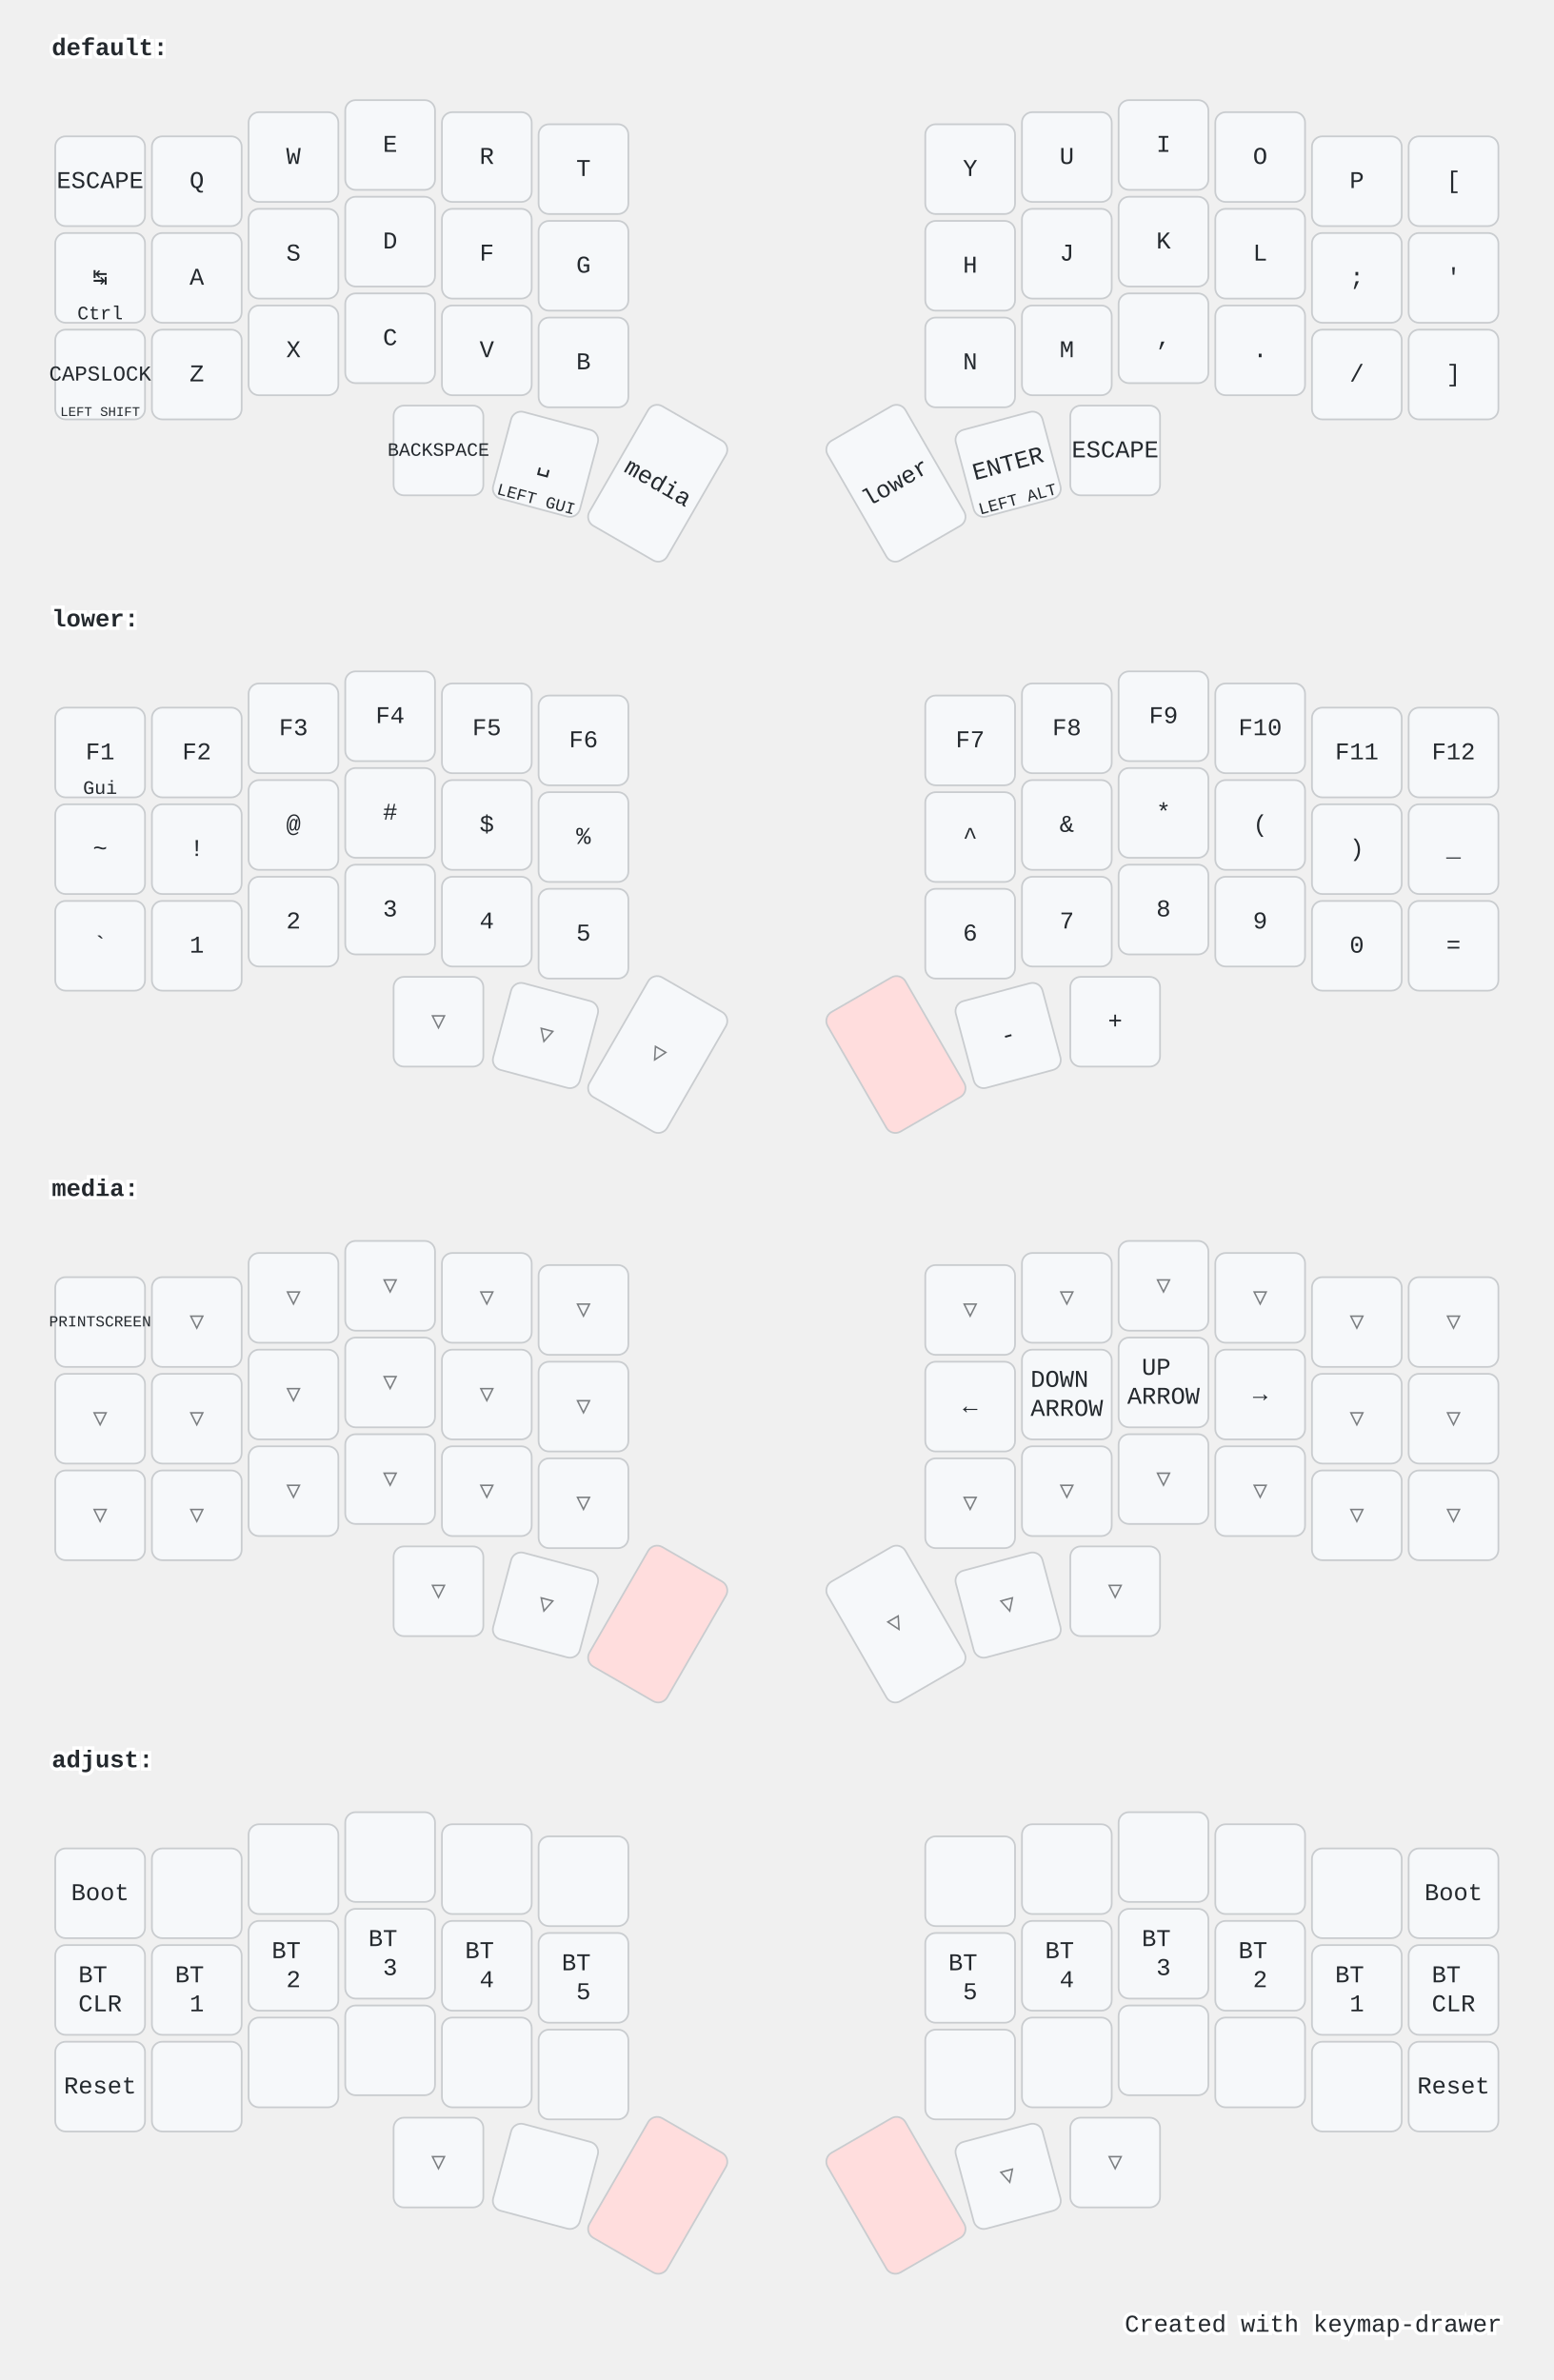
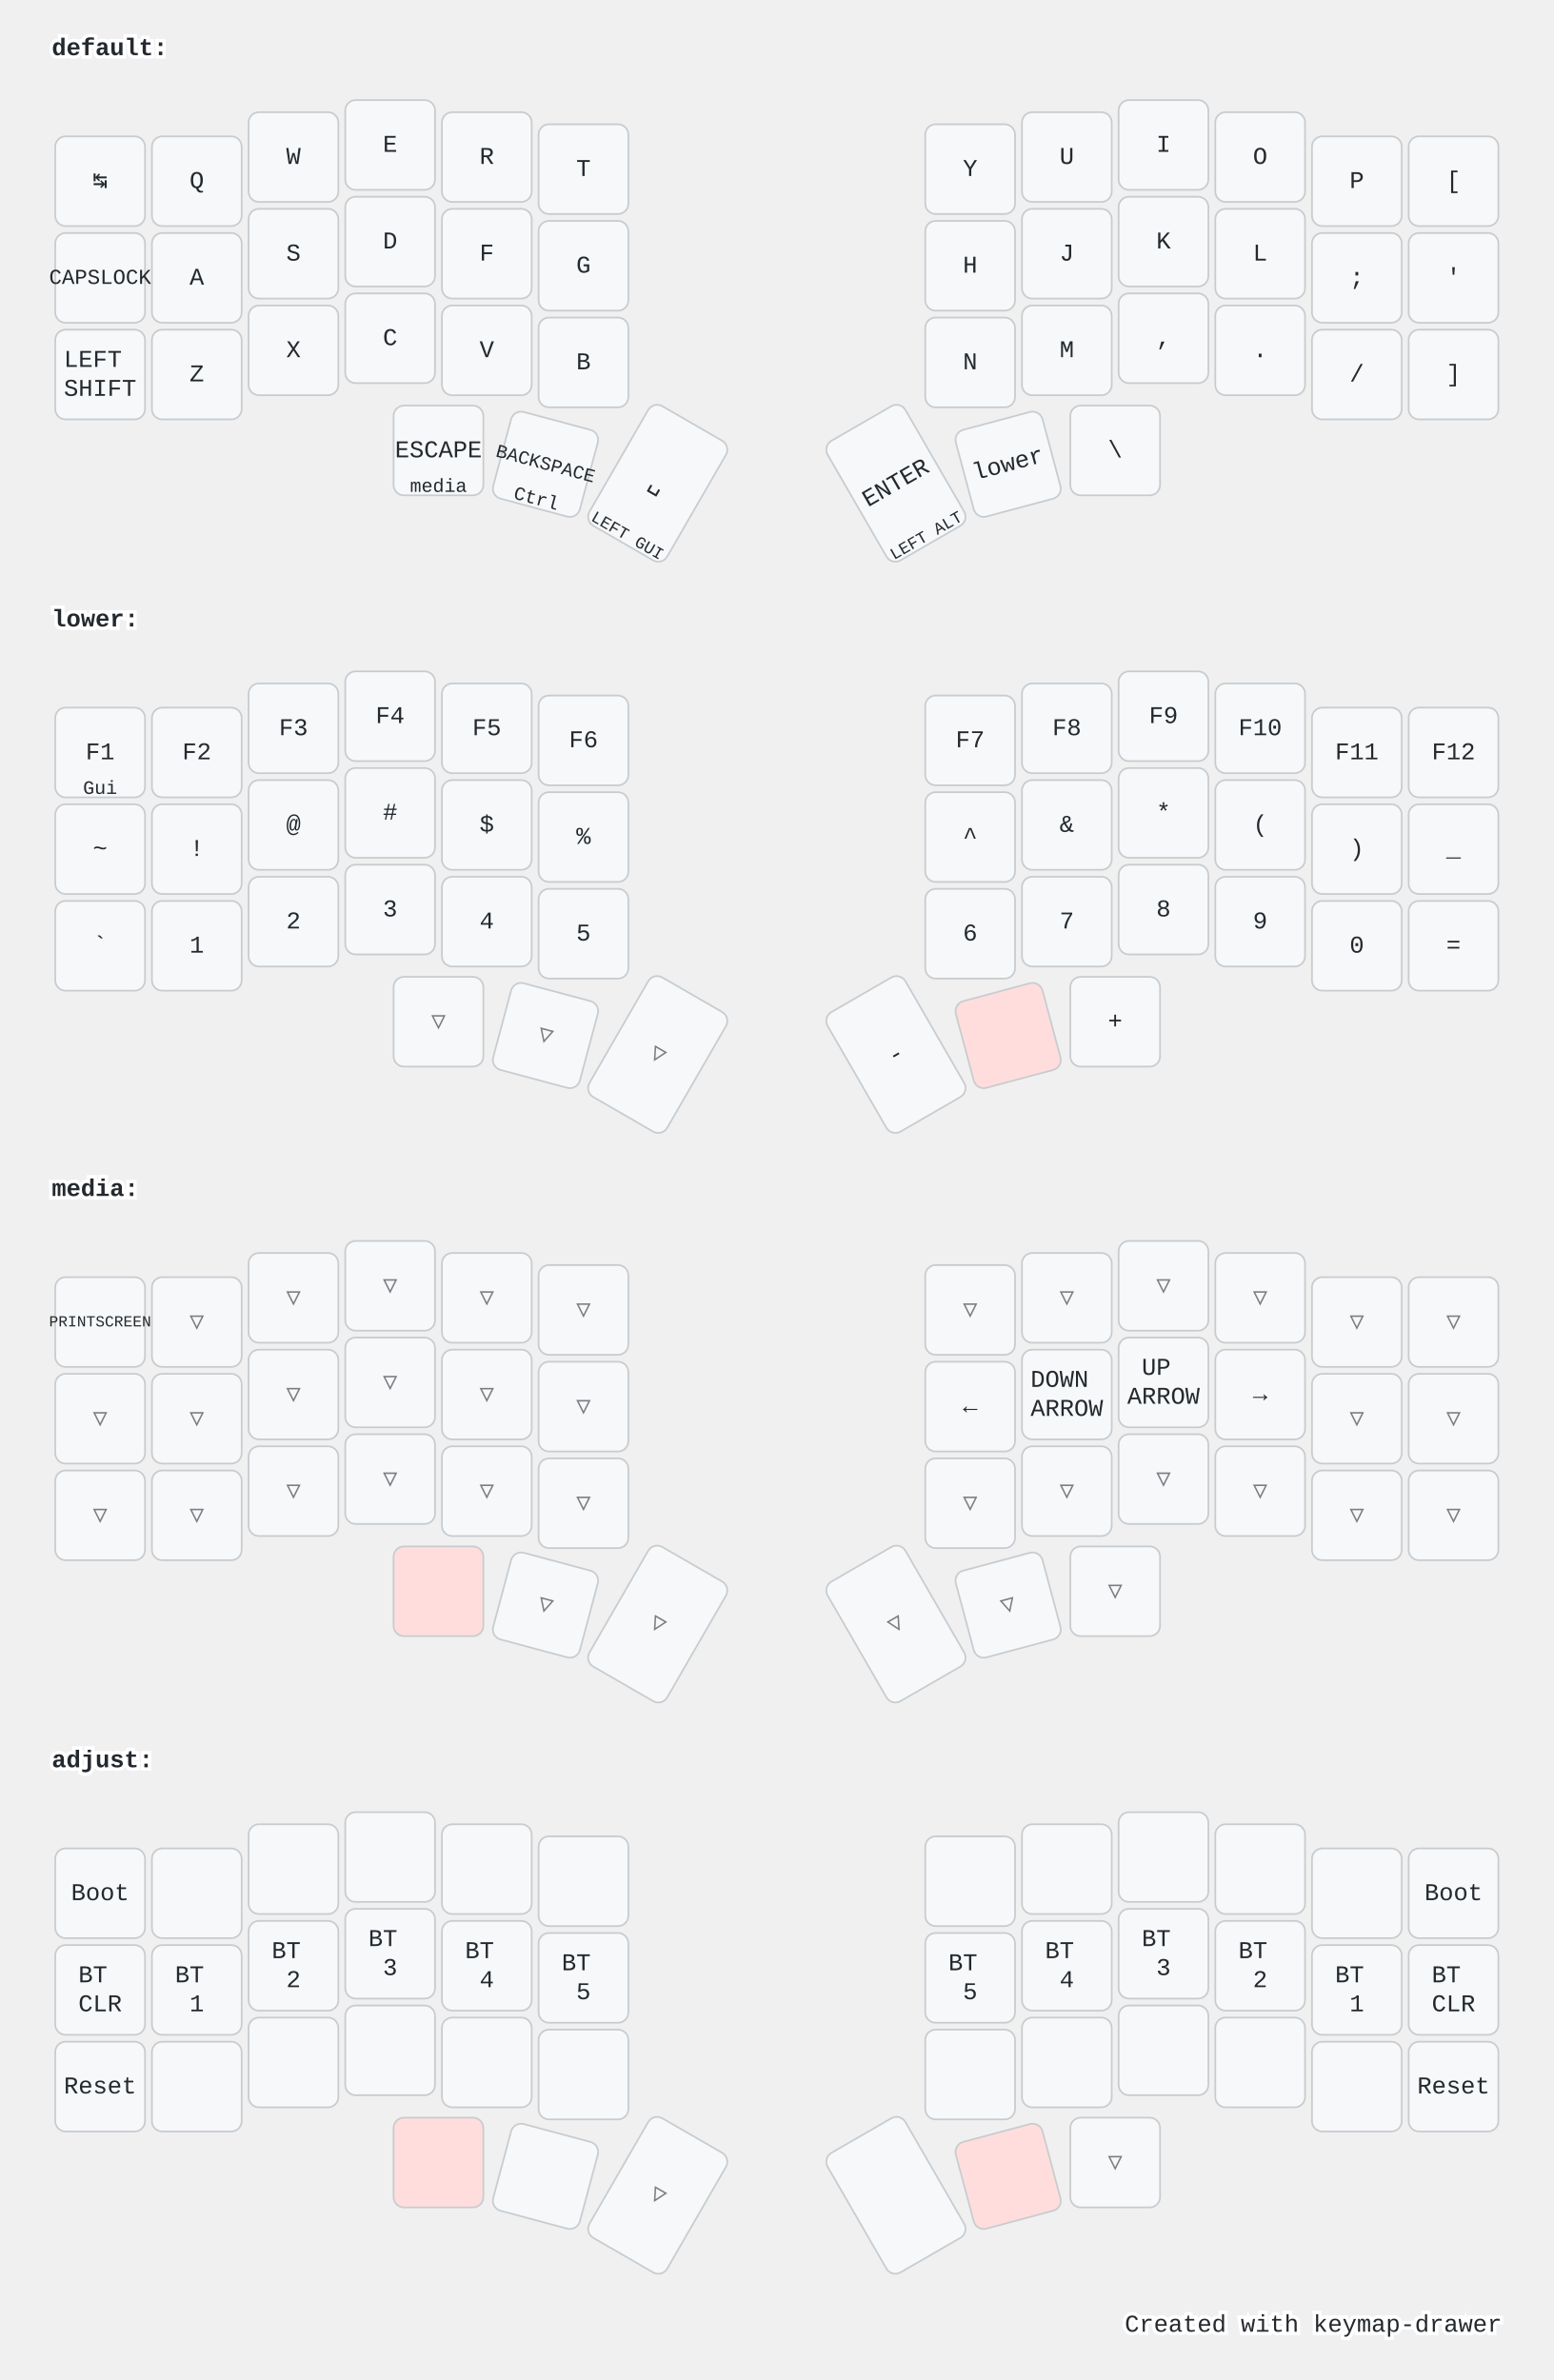
<svg xmlns="http://www.w3.org/2000/svg" width="900" height="1379" viewBox="0 0 900 1379" class="keymap">
  <style>/* inherit to force styles through use tags */
svg path {
    fill: inherit;
}

/* font and background color specifications */
svg.keymap {
    font-family: SFMono-Regular,Consolas,Liberation Mono,Menlo,monospace;
    font-size: 14px;
    font-kerning: normal;
    text-rendering: optimizeLegibility;
    fill: #24292e;
}

/* default key styling */
rect.key {
    fill: #f6f8fa;
}

rect.key, rect.combo {
    stroke: #c9cccf;
    stroke-width: 1;
}

/* default key side styling, only used is draw_key_sides is set */
rect.side {
    filter: brightness(90%);
}

/* color accent for combo boxes */
rect.combo, rect.combo-separate {
    fill: #cdf;
}

/* color accent for held keys */
rect.held, rect.combo.held {
    fill: #fdd;
}

/* color accent for ghost (optional) keys */
rect.ghost, rect.combo.ghost {
    stroke-dasharray: 4, 4;
    stroke-width: 2;
}

text {
    text-anchor: middle;
    dominant-baseline: middle;
}

/* styling for layer labels */
text.label {
    font-weight: bold;
    text-anchor: start;
    stroke: white;
    stroke-width: 4;
    paint-order: stroke;
}

/* styling for optional footer */
text.footer {
    text-anchor: end;
    dominant-baseline: auto;
    stroke: white;
    stroke-width: 4;
    paint-order: stroke;
}

/* styling for combo tap, and key hold/shifted label text */
text.combo, text.hold, text.shifted {
    font-size: 11px;
}

text.hold {
    text-anchor: middle;
    dominant-baseline: auto;
}

text.shifted {
    text-anchor: middle;
    dominant-baseline: hanging;
}

/* styling for hold/shifted label text in combo box */
text.combo.hold, text.combo.shifted {
    font-size: 8px;
}

/* lighter symbol for transparent keys */
text.trans {
    fill: #7b7e81;
}

/* styling for combo dendrons */
path.combo {
    stroke-width: 1;
    stroke: gray;
    fill: none;
}

/* Start Tabler Icons Cleanup */
/* cannot use height/width with glyphs */
.icon-tabler &gt; path {
    fill: inherit;
    stroke: inherit;
    stroke-width: 2;
}
/* hide tabler's default box */
.icon-tabler &gt; path[stroke="none"][fill="none"] {
    visibility: hidden;
}
/* End Tabler Icons Cleanup */

@media (prefers-color-scheme: dark) {
svg.keymap { fill: #d1d6db; }
rect.key { fill: #3f4750; }
rect.key, rect.combo { stroke: #60666c; }
rect.combo, rect.combo-separate { fill: #1f3d7a; }
rect.held, rect.combo.held { fill: #854747; }
text.label, text.footer { stroke: black; }
text.trans { fill: #7e8184; }
path.combo { stroke: #7f7f7f; }

}</style>
  <g transform="translate(30, 0)" class="layer-default">
    <text x="0" y="28" class="label">default:</text>
    <g transform="translate(0, 56)">
      <g transform="translate(28, 49)" class="key keypos-0">
        <rect rx="6" ry="6" x="-26" y="-26" width="52" height="52" class="key" />
+         <text x="0" y="0" class="key tap">↹</text>
+       </g>
+       <g transform="translate(84, 49)" class="key keypos-1">
+         <rect rx="6" ry="6" x="-26" y="-26" width="52" height="52" class="key" />
+         <text x="0" y="0" class="key tap">Q</text>
+       </g>
+       <g transform="translate(140, 35)" class="key keypos-2">
+         <rect rx="6" ry="6" x="-26" y="-26" width="52" height="52" class="key" />
+         <text x="0" y="0" class="key tap">W</text>
+       </g>
+       <g transform="translate(196, 28)" class="key keypos-3">
+         <rect rx="6" ry="6" x="-26" y="-26" width="52" height="52" class="key" />
+         <text x="0" y="0" class="key tap">E</text>
+       </g>
+       <g transform="translate(252, 35)" class="key keypos-4">
+         <rect rx="6" ry="6" x="-26" y="-26" width="52" height="52" class="key" />
+         <text x="0" y="0" class="key tap">R</text>
+       </g>
+       <g transform="translate(308, 42)" class="key keypos-5">
+         <rect rx="6" ry="6" x="-26" y="-26" width="52" height="52" class="key" />
+         <text x="0" y="0" class="key tap">T</text>
+       </g>
+       <g transform="translate(532, 42)" class="key keypos-6">
+         <rect rx="6" ry="6" x="-26" y="-26" width="52" height="52" class="key" />
+         <text x="0" y="0" class="key tap">Y</text>
+       </g>
+       <g transform="translate(588, 35)" class="key keypos-7">
+         <rect rx="6" ry="6" x="-26" y="-26" width="52" height="52" class="key" />
+         <text x="0" y="0" class="key tap">U</text>
+       </g>
+       <g transform="translate(644, 28)" class="key keypos-8">
+         <rect rx="6" ry="6" x="-26" y="-26" width="52" height="52" class="key" />
+         <text x="0" y="0" class="key tap">I</text>
+       </g>
+       <g transform="translate(700, 35)" class="key keypos-9">
+         <rect rx="6" ry="6" x="-26" y="-26" width="52" height="52" class="key" />
+         <text x="0" y="0" class="key tap">O</text>
+       </g>
+       <g transform="translate(756, 49)" class="key keypos-10">
+         <rect rx="6" ry="6" x="-26" y="-26" width="52" height="52" class="key" />
+         <text x="0" y="0" class="key tap">P</text>
+       </g>
+       <g transform="translate(812, 49)" class="key keypos-11">
+         <rect rx="6" ry="6" x="-26" y="-26" width="52" height="52" class="key" />
+         <text x="0" y="0" class="key tap">[</text>
+       </g>
+       <g transform="translate(28, 105)" class="key keypos-12">
+         <rect rx="6" ry="6" x="-26" y="-26" width="52" height="52" class="key" />
+         <text x="0" y="0" class="key tap">
+           <tspan style="font-size: 88%">CAPSLOCK</tspan>
+         </text>
+       </g>
+       <g transform="translate(84, 105)" class="key keypos-13">
+         <rect rx="6" ry="6" x="-26" y="-26" width="52" height="52" class="key" />
+         <text x="0" y="0" class="key tap">A</text>
+       </g>
+       <g transform="translate(140, 91)" class="key keypos-14">
+         <rect rx="6" ry="6" x="-26" y="-26" width="52" height="52" class="key" />
+         <text x="0" y="0" class="key tap">S</text>
+       </g>
+       <g transform="translate(196, 84)" class="key keypos-15">
+         <rect rx="6" ry="6" x="-26" y="-26" width="52" height="52" class="key" />
+         <text x="0" y="0" class="key tap">D</text>
+       </g>
+       <g transform="translate(252, 91)" class="key keypos-16">
+         <rect rx="6" ry="6" x="-26" y="-26" width="52" height="52" class="key" />
+         <text x="0" y="0" class="key tap">F</text>
+       </g>
+       <g transform="translate(308, 98)" class="key keypos-17">
+         <rect rx="6" ry="6" x="-26" y="-26" width="52" height="52" class="key" />
+         <text x="0" y="0" class="key tap">G</text>
+       </g>
+       <g transform="translate(532, 98)" class="key keypos-18">
+         <rect rx="6" ry="6" x="-26" y="-26" width="52" height="52" class="key" />
+         <text x="0" y="0" class="key tap">H</text>
+       </g>
+       <g transform="translate(588, 91)" class="key keypos-19">
+         <rect rx="6" ry="6" x="-26" y="-26" width="52" height="52" class="key" />
+         <text x="0" y="0" class="key tap">J</text>
+       </g>
+       <g transform="translate(644, 84)" class="key keypos-20">
+         <rect rx="6" ry="6" x="-26" y="-26" width="52" height="52" class="key" />
+         <text x="0" y="0" class="key tap">K</text>
+       </g>
+       <g transform="translate(700, 91)" class="key keypos-21">
+         <rect rx="6" ry="6" x="-26" y="-26" width="52" height="52" class="key" />
+         <text x="0" y="0" class="key tap">L</text>
+       </g>
+       <g transform="translate(756, 105)" class="key keypos-22">
+         <rect rx="6" ry="6" x="-26" y="-26" width="52" height="52" class="key" />
+         <text x="0" y="0" class="key tap">;</text>
+       </g>
+       <g transform="translate(812, 105)" class="key keypos-23">
+         <rect rx="6" ry="6" x="-26" y="-26" width="52" height="52" class="key" />
+         <text x="0" y="0" class="key tap">'</text>
+       </g>
+       <g transform="translate(28, 161)" class="key keypos-24">
+         <rect rx="6" ry="6" x="-26" y="-26" width="52" height="52" class="key" />
+         <text x="0" y="0" class="key tap">
+           <tspan x="0" dy="-0.6em">LEFT</tspan>
+           <tspan x="0" dy="1.2em">SHIFT</tspan>
+         </text>
+       </g>
+       <g transform="translate(84, 161)" class="key keypos-25">
+         <rect rx="6" ry="6" x="-26" y="-26" width="52" height="52" class="key" />
+         <text x="0" y="0" class="key tap">Z</text>
+       </g>
+       <g transform="translate(140, 147)" class="key keypos-26">
+         <rect rx="6" ry="6" x="-26" y="-26" width="52" height="52" class="key" />
+         <text x="0" y="0" class="key tap">X</text>
+       </g>
+       <g transform="translate(196, 140)" class="key keypos-27">
+         <rect rx="6" ry="6" x="-26" y="-26" width="52" height="52" class="key" />
+         <text x="0" y="0" class="key tap">C</text>
+       </g>
+       <g transform="translate(252, 147)" class="key keypos-28">
+         <rect rx="6" ry="6" x="-26" y="-26" width="52" height="52" class="key" />
+         <text x="0" y="0" class="key tap">V</text>
+       </g>
+       <g transform="translate(308, 154)" class="key keypos-29">
+         <rect rx="6" ry="6" x="-26" y="-26" width="52" height="52" class="key" />
+         <text x="0" y="0" class="key tap">B</text>
+       </g>
+       <g transform="translate(532, 154)" class="key keypos-30">
+         <rect rx="6" ry="6" x="-26" y="-26" width="52" height="52" class="key" />
+         <text x="0" y="0" class="key tap">N</text>
+       </g>
+       <g transform="translate(588, 147)" class="key keypos-31">
+         <rect rx="6" ry="6" x="-26" y="-26" width="52" height="52" class="key" />
+         <text x="0" y="0" class="key tap">M</text>
+       </g>
+       <g transform="translate(644, 140)" class="key keypos-32">
+         <rect rx="6" ry="6" x="-26" y="-26" width="52" height="52" class="key" />
+         <text x="0" y="0" class="key tap">,</text>
+       </g>
+       <g transform="translate(700, 147)" class="key keypos-33">
+         <rect rx="6" ry="6" x="-26" y="-26" width="52" height="52" class="key" />
+         <text x="0" y="0" class="key tap">.</text>
+       </g>
+       <g transform="translate(756, 161)" class="key keypos-34">
+         <rect rx="6" ry="6" x="-26" y="-26" width="52" height="52" class="key" />
+         <text x="0" y="0" class="key tap">/</text>
+       </g>
+       <g transform="translate(812, 161)" class="key keypos-35">
+         <rect rx="6" ry="6" x="-26" y="-26" width="52" height="52" class="key" />
+         <text x="0" y="0" class="key tap">]</text>
+       </g>
+       <g transform="translate(224, 205)" class="key keypos-36">
+         <rect rx="6" ry="6" x="-26" y="-26" width="52" height="52" class="key" />
        <text x="0" y="0" class="key tap">ESCAPE</text>
-       </g>
-       <g transform="translate(84, 49)" class="key keypos-1">
-         <rect rx="6" ry="6" x="-26" y="-26" width="52" height="52" class="key" />
-         <text x="0" y="0" class="key tap">Q</text>
-       </g>
-       <g transform="translate(140, 35)" class="key keypos-2">
-         <rect rx="6" ry="6" x="-26" y="-26" width="52" height="52" class="key" />
-         <text x="0" y="0" class="key tap">W</text>
-       </g>
-       <g transform="translate(196, 28)" class="key keypos-3">
-         <rect rx="6" ry="6" x="-26" y="-26" width="52" height="52" class="key" />
-         <text x="0" y="0" class="key tap">E</text>
-       </g>
-       <g transform="translate(252, 35)" class="key keypos-4">
-         <rect rx="6" ry="6" x="-26" y="-26" width="52" height="52" class="key" />
-         <text x="0" y="0" class="key tap">R</text>
-       </g>
-       <g transform="translate(308, 42)" class="key keypos-5">
-         <rect rx="6" ry="6" x="-26" y="-26" width="52" height="52" class="key" />
-         <text x="0" y="0" class="key tap">T</text>
-       </g>
-       <g transform="translate(532, 42)" class="key keypos-6">
-         <rect rx="6" ry="6" x="-26" y="-26" width="52" height="52" class="key" />
-         <text x="0" y="0" class="key tap">Y</text>
-       </g>
-       <g transform="translate(588, 35)" class="key keypos-7">
-         <rect rx="6" ry="6" x="-26" y="-26" width="52" height="52" class="key" />
-         <text x="0" y="0" class="key tap">U</text>
-       </g>
-       <g transform="translate(644, 28)" class="key keypos-8">
-         <rect rx="6" ry="6" x="-26" y="-26" width="52" height="52" class="key" />
-         <text x="0" y="0" class="key tap">I</text>
-       </g>
-       <g transform="translate(700, 35)" class="key keypos-9">
-         <rect rx="6" ry="6" x="-26" y="-26" width="52" height="52" class="key" />
-         <text x="0" y="0" class="key tap">O</text>
-       </g>
-       <g transform="translate(756, 49)" class="key keypos-10">
-         <rect rx="6" ry="6" x="-26" y="-26" width="52" height="52" class="key" />
-         <text x="0" y="0" class="key tap">P</text>
-       </g>
-       <g transform="translate(812, 49)" class="key keypos-11">
-         <rect rx="6" ry="6" x="-26" y="-26" width="52" height="52" class="key" />
-         <text x="0" y="0" class="key tap">[</text>
-       </g>
-       <g transform="translate(28, 105)" class="key keypos-12">
-         <rect rx="6" ry="6" x="-26" y="-26" width="52" height="52" class="key" />
-         <text x="0" y="0" class="key tap">↹</text>
+         <text x="0" y="24" class="key hold">media</text>
+       </g>
+       <g transform="translate(286, 213) rotate(15.0)" class="key keypos-37">
+         <rect rx="6" ry="6" x="-26" y="-26" width="52" height="52" class="key" />
+         <text x="0" y="0" class="key tap">
+           <tspan style="font-size: 78%">BACKSPACE</tspan>
+         </text>
        <text x="0" y="24" class="key hold">Ctrl</text>
-       </g>
-       <g transform="translate(84, 105)" class="key keypos-13">
-         <rect rx="6" ry="6" x="-26" y="-26" width="52" height="52" class="key" />
-         <text x="0" y="0" class="key tap">A</text>
-       </g>
-       <g transform="translate(140, 91)" class="key keypos-14">
-         <rect rx="6" ry="6" x="-26" y="-26" width="52" height="52" class="key" />
-         <text x="0" y="0" class="key tap">S</text>
-       </g>
-       <g transform="translate(196, 84)" class="key keypos-15">
-         <rect rx="6" ry="6" x="-26" y="-26" width="52" height="52" class="key" />
-         <text x="0" y="0" class="key tap">D</text>
-       </g>
-       <g transform="translate(252, 91)" class="key keypos-16">
-         <rect rx="6" ry="6" x="-26" y="-26" width="52" height="52" class="key" />
-         <text x="0" y="0" class="key tap">F</text>
-       </g>
-       <g transform="translate(308, 98)" class="key keypos-17">
-         <rect rx="6" ry="6" x="-26" y="-26" width="52" height="52" class="key" />
-         <text x="0" y="0" class="key tap">G</text>
-       </g>
-       <g transform="translate(532, 98)" class="key keypos-18">
-         <rect rx="6" ry="6" x="-26" y="-26" width="52" height="52" class="key" />
-         <text x="0" y="0" class="key tap">H</text>
-       </g>
-       <g transform="translate(588, 91)" class="key keypos-19">
-         <rect rx="6" ry="6" x="-26" y="-26" width="52" height="52" class="key" />
-         <text x="0" y="0" class="key tap">J</text>
-       </g>
-       <g transform="translate(644, 84)" class="key keypos-20">
-         <rect rx="6" ry="6" x="-26" y="-26" width="52" height="52" class="key" />
-         <text x="0" y="0" class="key tap">K</text>
-       </g>
-       <g transform="translate(700, 91)" class="key keypos-21">
-         <rect rx="6" ry="6" x="-26" y="-26" width="52" height="52" class="key" />
-         <text x="0" y="0" class="key tap">L</text>
-       </g>
-       <g transform="translate(756, 105)" class="key keypos-22">
-         <rect rx="6" ry="6" x="-26" y="-26" width="52" height="52" class="key" />
-         <text x="0" y="0" class="key tap">;</text>
-       </g>
-       <g transform="translate(812, 105)" class="key keypos-23">
-         <rect rx="6" ry="6" x="-26" y="-26" width="52" height="52" class="key" />
-         <text x="0" y="0" class="key tap">'</text>
-       </g>
-       <g transform="translate(28, 161)" class="key keypos-24">
-         <rect rx="6" ry="6" x="-26" y="-26" width="52" height="52" class="key" />
-         <text x="0" y="0" class="key tap">
-           <tspan style="font-size: 88%">CAPSLOCK</tspan>
-         </text>
-         <text x="0" y="24" class="key hold">
-           <tspan style="font-size: 70%">LEFT SHIFT</tspan>
-         </text>
-       </g>
-       <g transform="translate(84, 161)" class="key keypos-25">
-         <rect rx="6" ry="6" x="-26" y="-26" width="52" height="52" class="key" />
-         <text x="0" y="0" class="key tap">Z</text>
-       </g>
-       <g transform="translate(140, 147)" class="key keypos-26">
-         <rect rx="6" ry="6" x="-26" y="-26" width="52" height="52" class="key" />
-         <text x="0" y="0" class="key tap">X</text>
-       </g>
-       <g transform="translate(196, 140)" class="key keypos-27">
-         <rect rx="6" ry="6" x="-26" y="-26" width="52" height="52" class="key" />
-         <text x="0" y="0" class="key tap">C</text>
-       </g>
-       <g transform="translate(252, 147)" class="key keypos-28">
-         <rect rx="6" ry="6" x="-26" y="-26" width="52" height="52" class="key" />
-         <text x="0" y="0" class="key tap">V</text>
-       </g>
-       <g transform="translate(308, 154)" class="key keypos-29">
-         <rect rx="6" ry="6" x="-26" y="-26" width="52" height="52" class="key" />
-         <text x="0" y="0" class="key tap">B</text>
-       </g>
-       <g transform="translate(532, 154)" class="key keypos-30">
-         <rect rx="6" ry="6" x="-26" y="-26" width="52" height="52" class="key" />
-         <text x="0" y="0" class="key tap">N</text>
-       </g>
-       <g transform="translate(588, 147)" class="key keypos-31">
-         <rect rx="6" ry="6" x="-26" y="-26" width="52" height="52" class="key" />
-         <text x="0" y="0" class="key tap">M</text>
-       </g>
-       <g transform="translate(644, 140)" class="key keypos-32">
-         <rect rx="6" ry="6" x="-26" y="-26" width="52" height="52" class="key" />
-         <text x="0" y="0" class="key tap">,</text>
-       </g>
-       <g transform="translate(700, 147)" class="key keypos-33">
-         <rect rx="6" ry="6" x="-26" y="-26" width="52" height="52" class="key" />
-         <text x="0" y="0" class="key tap">.</text>
-       </g>
-       <g transform="translate(756, 161)" class="key keypos-34">
-         <rect rx="6" ry="6" x="-26" y="-26" width="52" height="52" class="key" />
-         <text x="0" y="0" class="key tap">/</text>
-       </g>
-       <g transform="translate(812, 161)" class="key keypos-35">
-         <rect rx="6" ry="6" x="-26" y="-26" width="52" height="52" class="key" />
-         <text x="0" y="0" class="key tap">]</text>
-       </g>
-       <g transform="translate(224, 205)" class="key keypos-36">
-         <rect rx="6" ry="6" x="-26" y="-26" width="52" height="52" class="key" />
-         <text x="0" y="0" class="key tap">
-           <tspan style="font-size: 78%">BACKSPACE</tspan>
-         </text>
-       </g>
-       <g transform="translate(286, 213) rotate(15.0)" class="key keypos-37">
-         <rect rx="6" ry="6" x="-26" y="-26" width="52" height="52" class="key" />
-         <text x="0" y="0" class="key tap">␣</text>
-         <text x="0" y="24" class="key hold">
-           <tspan style="font-size: 88%">LEFT GUI</tspan>
-         </text>
      </g>
      <g transform="translate(351, 224) rotate(30.0)" class="key keypos-38">
        <rect rx="6" ry="6" x="-26" y="-40" width="52" height="80" class="key" />
-         <text x="0" y="0" class="key tap">media</text>
+         <text x="0" y="0" class="key tap">␣</text>
+         <text x="0" y="38" class="key hold">
+           <tspan style="font-size: 88%">LEFT GUI</tspan>
+         </text>
      </g>
      <g transform="translate(489, 224) rotate(-30.0)" class="key keypos-39">
        <rect rx="6" ry="6" x="-26" y="-40" width="52" height="80" class="key" />
+         <text x="0" y="0" class="key tap">ENTER</text>
+         <text x="0" y="38" class="key hold">
+           <tspan style="font-size: 88%">LEFT ALT</tspan>
+         </text>
+       </g>
+       <g transform="translate(554, 213) rotate(-15.0)" class="key keypos-40">
+         <rect rx="6" ry="6" x="-26" y="-26" width="52" height="52" class="key" />
        <text x="0" y="0" class="key tap">lower</text>
      </g>
-       <g transform="translate(554, 213) rotate(-15.0)" class="key keypos-40">
-         <rect rx="6" ry="6" x="-26" y="-26" width="52" height="52" class="key" />
-         <text x="0" y="0" class="key tap">ENTER</text>
-         <text x="0" y="24" class="key hold">
-           <tspan style="font-size: 88%">LEFT ALT</tspan>
-         </text>
-       </g>
      <g transform="translate(616, 205)" class="key keypos-41">
        <rect rx="6" ry="6" x="-26" y="-26" width="52" height="52" class="key" />
-         <text x="0" y="0" class="key tap">ESCAPE</text>
+         <text x="0" y="0" class="key tap">\</text>
      </g>
    </g>
  </g>
  <g transform="translate(30, 331)" class="layer-lower">
    <text x="0" y="28" class="label">lower:</text>
    <g transform="translate(0, 56)">
      <g transform="translate(28, 49)" class="key keypos-0">
        <rect rx="6" ry="6" x="-26" y="-26" width="52" height="52" class="key" />
        <text x="0" y="0" class="key tap">F1</text>
        <text x="0" y="24" class="key hold">Gui</text>
      </g>
      <g transform="translate(84, 49)" class="key keypos-1">
        <rect rx="6" ry="6" x="-26" y="-26" width="52" height="52" class="key" />
        <text x="0" y="0" class="key tap">F2</text>
      </g>
      <g transform="translate(140, 35)" class="key keypos-2">
        <rect rx="6" ry="6" x="-26" y="-26" width="52" height="52" class="key" />
        <text x="0" y="0" class="key tap">F3</text>
      </g>
      <g transform="translate(196, 28)" class="key keypos-3">
        <rect rx="6" ry="6" x="-26" y="-26" width="52" height="52" class="key" />
        <text x="0" y="0" class="key tap">F4</text>
      </g>
      <g transform="translate(252, 35)" class="key keypos-4">
        <rect rx="6" ry="6" x="-26" y="-26" width="52" height="52" class="key" />
        <text x="0" y="0" class="key tap">F5</text>
      </g>
      <g transform="translate(308, 42)" class="key keypos-5">
        <rect rx="6" ry="6" x="-26" y="-26" width="52" height="52" class="key" />
        <text x="0" y="0" class="key tap">F6</text>
      </g>
      <g transform="translate(532, 42)" class="key keypos-6">
        <rect rx="6" ry="6" x="-26" y="-26" width="52" height="52" class="key" />
        <text x="0" y="0" class="key tap">F7</text>
      </g>
      <g transform="translate(588, 35)" class="key keypos-7">
        <rect rx="6" ry="6" x="-26" y="-26" width="52" height="52" class="key" />
        <text x="0" y="0" class="key tap">F8</text>
      </g>
      <g transform="translate(644, 28)" class="key keypos-8">
        <rect rx="6" ry="6" x="-26" y="-26" width="52" height="52" class="key" />
        <text x="0" y="0" class="key tap">F9</text>
      </g>
      <g transform="translate(700, 35)" class="key keypos-9">
        <rect rx="6" ry="6" x="-26" y="-26" width="52" height="52" class="key" />
        <text x="0" y="0" class="key tap">F10</text>
      </g>
      <g transform="translate(756, 49)" class="key keypos-10">
        <rect rx="6" ry="6" x="-26" y="-26" width="52" height="52" class="key" />
        <text x="0" y="0" class="key tap">F11</text>
      </g>
      <g transform="translate(812, 49)" class="key keypos-11">
        <rect rx="6" ry="6" x="-26" y="-26" width="52" height="52" class="key" />
        <text x="0" y="0" class="key tap">F12</text>
      </g>
      <g transform="translate(28, 105)" class="key keypos-12">
        <rect rx="6" ry="6" x="-26" y="-26" width="52" height="52" class="key" />
        <text x="0" y="0" class="key tap">~</text>
      </g>
      <g transform="translate(84, 105)" class="key keypos-13">
        <rect rx="6" ry="6" x="-26" y="-26" width="52" height="52" class="key" />
        <text x="0" y="0" class="key tap">!</text>
      </g>
      <g transform="translate(140, 91)" class="key keypos-14">
        <rect rx="6" ry="6" x="-26" y="-26" width="52" height="52" class="key" />
        <text x="0" y="0" class="key tap">@</text>
      </g>
      <g transform="translate(196, 84)" class="key keypos-15">
        <rect rx="6" ry="6" x="-26" y="-26" width="52" height="52" class="key" />
        <text x="0" y="0" class="key tap">#</text>
      </g>
      <g transform="translate(252, 91)" class="key keypos-16">
        <rect rx="6" ry="6" x="-26" y="-26" width="52" height="52" class="key" />
        <text x="0" y="0" class="key tap">$</text>
      </g>
      <g transform="translate(308, 98)" class="key keypos-17">
        <rect rx="6" ry="6" x="-26" y="-26" width="52" height="52" class="key" />
        <text x="0" y="0" class="key tap">%</text>
      </g>
      <g transform="translate(532, 98)" class="key keypos-18">
        <rect rx="6" ry="6" x="-26" y="-26" width="52" height="52" class="key" />
        <text x="0" y="0" class="key tap">^</text>
      </g>
      <g transform="translate(588, 91)" class="key keypos-19">
        <rect rx="6" ry="6" x="-26" y="-26" width="52" height="52" class="key" />
        <text x="0" y="0" class="key tap">&amp;</text>
      </g>
      <g transform="translate(644, 84)" class="key keypos-20">
        <rect rx="6" ry="6" x="-26" y="-26" width="52" height="52" class="key" />
        <text x="0" y="0" class="key tap">*</text>
      </g>
      <g transform="translate(700, 91)" class="key keypos-21">
        <rect rx="6" ry="6" x="-26" y="-26" width="52" height="52" class="key" />
        <text x="0" y="0" class="key tap">(</text>
      </g>
      <g transform="translate(756, 105)" class="key keypos-22">
        <rect rx="6" ry="6" x="-26" y="-26" width="52" height="52" class="key" />
        <text x="0" y="0" class="key tap">)</text>
      </g>
      <g transform="translate(812, 105)" class="key keypos-23">
        <rect rx="6" ry="6" x="-26" y="-26" width="52" height="52" class="key" />
        <text x="0" y="0" class="key tap">_</text>
      </g>
      <g transform="translate(28, 161)" class="key keypos-24">
        <rect rx="6" ry="6" x="-26" y="-26" width="52" height="52" class="key" />
        <text x="0" y="0" class="key tap">`</text>
      </g>
      <g transform="translate(84, 161)" class="key keypos-25">
        <rect rx="6" ry="6" x="-26" y="-26" width="52" height="52" class="key" />
        <text x="0" y="0" class="key tap">1</text>
      </g>
      <g transform="translate(140, 147)" class="key keypos-26">
        <rect rx="6" ry="6" x="-26" y="-26" width="52" height="52" class="key" />
        <text x="0" y="0" class="key tap">2</text>
      </g>
      <g transform="translate(196, 140)" class="key keypos-27">
        <rect rx="6" ry="6" x="-26" y="-26" width="52" height="52" class="key" />
        <text x="0" y="0" class="key tap">3</text>
      </g>
      <g transform="translate(252, 147)" class="key keypos-28">
        <rect rx="6" ry="6" x="-26" y="-26" width="52" height="52" class="key" />
        <text x="0" y="0" class="key tap">4</text>
      </g>
      <g transform="translate(308, 154)" class="key keypos-29">
        <rect rx="6" ry="6" x="-26" y="-26" width="52" height="52" class="key" />
        <text x="0" y="0" class="key tap">5</text>
      </g>
      <g transform="translate(532, 154)" class="key keypos-30">
        <rect rx="6" ry="6" x="-26" y="-26" width="52" height="52" class="key" />
        <text x="0" y="0" class="key tap">6</text>
      </g>
      <g transform="translate(588, 147)" class="key keypos-31">
        <rect rx="6" ry="6" x="-26" y="-26" width="52" height="52" class="key" />
        <text x="0" y="0" class="key tap">7</text>
      </g>
      <g transform="translate(644, 140)" class="key keypos-32">
        <rect rx="6" ry="6" x="-26" y="-26" width="52" height="52" class="key" />
        <text x="0" y="0" class="key tap">8</text>
      </g>
      <g transform="translate(700, 147)" class="key keypos-33">
        <rect rx="6" ry="6" x="-26" y="-26" width="52" height="52" class="key" />
        <text x="0" y="0" class="key tap">9</text>
      </g>
      <g transform="translate(756, 161)" class="key keypos-34">
        <rect rx="6" ry="6" x="-26" y="-26" width="52" height="52" class="key" />
        <text x="0" y="0" class="key tap">0</text>
      </g>
      <g transform="translate(812, 161)" class="key keypos-35">
        <rect rx="6" ry="6" x="-26" y="-26" width="52" height="52" class="key" />
        <text x="0" y="0" class="key tap">=</text>
      </g>
      <g transform="translate(224, 205)" class="key trans keypos-36">
        <rect rx="6" ry="6" x="-26" y="-26" width="52" height="52" class="key trans" />
        <text x="0" y="0" class="key trans tap">▽</text>
      </g>
      <g transform="translate(286, 213) rotate(15.0)" class="key trans keypos-37">
        <rect rx="6" ry="6" x="-26" y="-26" width="52" height="52" class="key trans" />
        <text x="0" y="0" class="key trans tap">▽</text>
      </g>
      <g transform="translate(351, 224) rotate(30.0)" class="key trans keypos-38">
        <rect rx="6" ry="6" x="-26" y="-40" width="52" height="80" class="key trans" />
        <text x="0" y="0" class="key trans tap">▽</text>
      </g>
-       <g transform="translate(489, 224) rotate(-30.0)" class="key held keypos-39">
-         <rect rx="6" ry="6" x="-26" y="-40" width="52" height="80" class="key held" />
-       </g>
-       <g transform="translate(554, 213) rotate(-15.0)" class="key keypos-40">
-         <rect rx="6" ry="6" x="-26" y="-26" width="52" height="52" class="key" />
+       <g transform="translate(489, 224) rotate(-30.0)" class="key keypos-39">
+         <rect rx="6" ry="6" x="-26" y="-40" width="52" height="80" class="key" />
        <text x="0" y="0" class="key tap">-</text>
+       </g>
+       <g transform="translate(554, 213) rotate(-15.0)" class="key held keypos-40">
+         <rect rx="6" ry="6" x="-26" y="-26" width="52" height="52" class="key held" />
      </g>
      <g transform="translate(616, 205)" class="key keypos-41">
        <rect rx="6" ry="6" x="-26" y="-26" width="52" height="52" class="key" />
        <text x="0" y="0" class="key tap">+</text>
      </g>
    </g>
  </g>
  <g transform="translate(30, 661)" class="layer-media">
    <text x="0" y="28" class="label">media:</text>
    <g transform="translate(0, 56)">
      <g transform="translate(28, 49)" class="key keypos-0">
        <rect rx="6" ry="6" x="-26" y="-26" width="52" height="52" class="key" />
        <text x="0" y="0" class="key tap">
          <tspan style="font-size: 64%">PRINTSCREEN</tspan>
        </text>
      </g>
      <g transform="translate(84, 49)" class="key trans keypos-1">
        <rect rx="6" ry="6" x="-26" y="-26" width="52" height="52" class="key trans" />
        <text x="0" y="0" class="key trans tap">▽</text>
      </g>
      <g transform="translate(140, 35)" class="key trans keypos-2">
        <rect rx="6" ry="6" x="-26" y="-26" width="52" height="52" class="key trans" />
        <text x="0" y="0" class="key trans tap">▽</text>
      </g>
      <g transform="translate(196, 28)" class="key trans keypos-3">
        <rect rx="6" ry="6" x="-26" y="-26" width="52" height="52" class="key trans" />
        <text x="0" y="0" class="key trans tap">▽</text>
      </g>
      <g transform="translate(252, 35)" class="key trans keypos-4">
        <rect rx="6" ry="6" x="-26" y="-26" width="52" height="52" class="key trans" />
        <text x="0" y="0" class="key trans tap">▽</text>
      </g>
      <g transform="translate(308, 42)" class="key trans keypos-5">
        <rect rx="6" ry="6" x="-26" y="-26" width="52" height="52" class="key trans" />
        <text x="0" y="0" class="key trans tap">▽</text>
      </g>
      <g transform="translate(532, 42)" class="key trans keypos-6">
        <rect rx="6" ry="6" x="-26" y="-26" width="52" height="52" class="key trans" />
        <text x="0" y="0" class="key trans tap">▽</text>
      </g>
      <g transform="translate(588, 35)" class="key trans keypos-7">
        <rect rx="6" ry="6" x="-26" y="-26" width="52" height="52" class="key trans" />
        <text x="0" y="0" class="key trans tap">▽</text>
      </g>
      <g transform="translate(644, 28)" class="key trans keypos-8">
        <rect rx="6" ry="6" x="-26" y="-26" width="52" height="52" class="key trans" />
        <text x="0" y="0" class="key trans tap">▽</text>
      </g>
      <g transform="translate(700, 35)" class="key trans keypos-9">
        <rect rx="6" ry="6" x="-26" y="-26" width="52" height="52" class="key trans" />
        <text x="0" y="0" class="key trans tap">▽</text>
      </g>
      <g transform="translate(756, 49)" class="key trans keypos-10">
        <rect rx="6" ry="6" x="-26" y="-26" width="52" height="52" class="key trans" />
        <text x="0" y="0" class="key trans tap">▽</text>
      </g>
      <g transform="translate(812, 49)" class="key trans keypos-11">
        <rect rx="6" ry="6" x="-26" y="-26" width="52" height="52" class="key trans" />
        <text x="0" y="0" class="key trans tap">▽</text>
      </g>
      <g transform="translate(28, 105)" class="key trans keypos-12">
        <rect rx="6" ry="6" x="-26" y="-26" width="52" height="52" class="key trans" />
        <text x="0" y="0" class="key trans tap">▽</text>
      </g>
      <g transform="translate(84, 105)" class="key trans keypos-13">
        <rect rx="6" ry="6" x="-26" y="-26" width="52" height="52" class="key trans" />
        <text x="0" y="0" class="key trans tap">▽</text>
      </g>
      <g transform="translate(140, 91)" class="key trans keypos-14">
        <rect rx="6" ry="6" x="-26" y="-26" width="52" height="52" class="key trans" />
        <text x="0" y="0" class="key trans tap">▽</text>
      </g>
      <g transform="translate(196, 84)" class="key trans keypos-15">
        <rect rx="6" ry="6" x="-26" y="-26" width="52" height="52" class="key trans" />
        <text x="0" y="0" class="key trans tap">▽</text>
      </g>
      <g transform="translate(252, 91)" class="key trans keypos-16">
        <rect rx="6" ry="6" x="-26" y="-26" width="52" height="52" class="key trans" />
        <text x="0" y="0" class="key trans tap">▽</text>
      </g>
      <g transform="translate(308, 98)" class="key trans keypos-17">
        <rect rx="6" ry="6" x="-26" y="-26" width="52" height="52" class="key trans" />
        <text x="0" y="0" class="key trans tap">▽</text>
      </g>
      <g transform="translate(532, 98)" class="key keypos-18">
        <rect rx="6" ry="6" x="-26" y="-26" width="52" height="52" class="key" />
        <text x="0" y="0" class="key tap">←</text>
      </g>
      <g transform="translate(588, 91)" class="key keypos-19">
        <rect rx="6" ry="6" x="-26" y="-26" width="52" height="52" class="key" />
        <text x="0" y="0" class="key tap">
          <tspan x="0" dy="-0.6em">DOWN</tspan>
          <tspan x="0" dy="1.2em">ARROW</tspan>
        </text>
      </g>
      <g transform="translate(644, 84)" class="key keypos-20">
        <rect rx="6" ry="6" x="-26" y="-26" width="52" height="52" class="key" />
        <text x="0" y="0" class="key tap">
          <tspan x="0" dy="-0.6em">UP</tspan>
          <tspan x="0" dy="1.2em">ARROW</tspan>
        </text>
      </g>
      <g transform="translate(700, 91)" class="key keypos-21">
        <rect rx="6" ry="6" x="-26" y="-26" width="52" height="52" class="key" />
        <text x="0" y="0" class="key tap">→</text>
      </g>
      <g transform="translate(756, 105)" class="key trans keypos-22">
        <rect rx="6" ry="6" x="-26" y="-26" width="52" height="52" class="key trans" />
        <text x="0" y="0" class="key trans tap">▽</text>
      </g>
      <g transform="translate(812, 105)" class="key trans keypos-23">
        <rect rx="6" ry="6" x="-26" y="-26" width="52" height="52" class="key trans" />
        <text x="0" y="0" class="key trans tap">▽</text>
      </g>
      <g transform="translate(28, 161)" class="key trans keypos-24">
        <rect rx="6" ry="6" x="-26" y="-26" width="52" height="52" class="key trans" />
        <text x="0" y="0" class="key trans tap">▽</text>
      </g>
      <g transform="translate(84, 161)" class="key trans keypos-25">
        <rect rx="6" ry="6" x="-26" y="-26" width="52" height="52" class="key trans" />
        <text x="0" y="0" class="key trans tap">▽</text>
      </g>
      <g transform="translate(140, 147)" class="key trans keypos-26">
        <rect rx="6" ry="6" x="-26" y="-26" width="52" height="52" class="key trans" />
        <text x="0" y="0" class="key trans tap">▽</text>
      </g>
      <g transform="translate(196, 140)" class="key trans keypos-27">
        <rect rx="6" ry="6" x="-26" y="-26" width="52" height="52" class="key trans" />
        <text x="0" y="0" class="key trans tap">▽</text>
      </g>
      <g transform="translate(252, 147)" class="key trans keypos-28">
        <rect rx="6" ry="6" x="-26" y="-26" width="52" height="52" class="key trans" />
        <text x="0" y="0" class="key trans tap">▽</text>
      </g>
      <g transform="translate(308, 154)" class="key trans keypos-29">
        <rect rx="6" ry="6" x="-26" y="-26" width="52" height="52" class="key trans" />
        <text x="0" y="0" class="key trans tap">▽</text>
      </g>
      <g transform="translate(532, 154)" class="key trans keypos-30">
        <rect rx="6" ry="6" x="-26" y="-26" width="52" height="52" class="key trans" />
        <text x="0" y="0" class="key trans tap">▽</text>
      </g>
      <g transform="translate(588, 147)" class="key trans keypos-31">
        <rect rx="6" ry="6" x="-26" y="-26" width="52" height="52" class="key trans" />
        <text x="0" y="0" class="key trans tap">▽</text>
      </g>
      <g transform="translate(644, 140)" class="key trans keypos-32">
        <rect rx="6" ry="6" x="-26" y="-26" width="52" height="52" class="key trans" />
        <text x="0" y="0" class="key trans tap">▽</text>
      </g>
      <g transform="translate(700, 147)" class="key trans keypos-33">
        <rect rx="6" ry="6" x="-26" y="-26" width="52" height="52" class="key trans" />
        <text x="0" y="0" class="key trans tap">▽</text>
      </g>
      <g transform="translate(756, 161)" class="key trans keypos-34">
        <rect rx="6" ry="6" x="-26" y="-26" width="52" height="52" class="key trans" />
        <text x="0" y="0" class="key trans tap">▽</text>
      </g>
      <g transform="translate(812, 161)" class="key trans keypos-35">
        <rect rx="6" ry="6" x="-26" y="-26" width="52" height="52" class="key trans" />
        <text x="0" y="0" class="key trans tap">▽</text>
      </g>
-       <g transform="translate(224, 205)" class="key trans keypos-36">
-         <rect rx="6" ry="6" x="-26" y="-26" width="52" height="52" class="key trans" />
-         <text x="0" y="0" class="key trans tap">▽</text>
+       <g transform="translate(224, 205)" class="key held keypos-36">
+         <rect rx="6" ry="6" x="-26" y="-26" width="52" height="52" class="key held" />
      </g>
      <g transform="translate(286, 213) rotate(15.0)" class="key trans keypos-37">
        <rect rx="6" ry="6" x="-26" y="-26" width="52" height="52" class="key trans" />
        <text x="0" y="0" class="key trans tap">▽</text>
      </g>
-       <g transform="translate(351, 224) rotate(30.0)" class="key held keypos-38">
-         <rect rx="6" ry="6" x="-26" y="-40" width="52" height="80" class="key held" />
+       <g transform="translate(351, 224) rotate(30.0)" class="key trans keypos-38">
+         <rect rx="6" ry="6" x="-26" y="-40" width="52" height="80" class="key trans" />
+         <text x="0" y="0" class="key trans tap">▽</text>
      </g>
      <g transform="translate(489, 224) rotate(-30.0)" class="key trans keypos-39">
        <rect rx="6" ry="6" x="-26" y="-40" width="52" height="80" class="key trans" />
        <text x="0" y="0" class="key trans tap">▽</text>
      </g>
      <g transform="translate(554, 213) rotate(-15.0)" class="key trans keypos-40">
        <rect rx="6" ry="6" x="-26" y="-26" width="52" height="52" class="key trans" />
        <text x="0" y="0" class="key trans tap">▽</text>
      </g>
      <g transform="translate(616, 205)" class="key trans keypos-41">
        <rect rx="6" ry="6" x="-26" y="-26" width="52" height="52" class="key trans" />
        <text x="0" y="0" class="key trans tap">▽</text>
      </g>
    </g>
  </g>
  <g transform="translate(30, 992)" class="layer-adjust">
    <text x="0" y="28" class="label">adjust:</text>
    <g transform="translate(0, 56)">
      <g transform="translate(28, 49)" class="key keypos-0">
        <rect rx="6" ry="6" x="-26" y="-26" width="52" height="52" class="key" />
        <text x="0" y="0" class="key tap">Boot</text>
      </g>
      <g transform="translate(84, 49)" class="key keypos-1">
        <rect rx="6" ry="6" x="-26" y="-26" width="52" height="52" class="key" />
      </g>
      <g transform="translate(140, 35)" class="key keypos-2">
        <rect rx="6" ry="6" x="-26" y="-26" width="52" height="52" class="key" />
      </g>
      <g transform="translate(196, 28)" class="key keypos-3">
        <rect rx="6" ry="6" x="-26" y="-26" width="52" height="52" class="key" />
      </g>
      <g transform="translate(252, 35)" class="key keypos-4">
        <rect rx="6" ry="6" x="-26" y="-26" width="52" height="52" class="key" />
      </g>
      <g transform="translate(308, 42)" class="key keypos-5">
        <rect rx="6" ry="6" x="-26" y="-26" width="52" height="52" class="key" />
      </g>
      <g transform="translate(532, 42)" class="key keypos-6">
        <rect rx="6" ry="6" x="-26" y="-26" width="52" height="52" class="key" />
      </g>
      <g transform="translate(588, 35)" class="key keypos-7">
        <rect rx="6" ry="6" x="-26" y="-26" width="52" height="52" class="key" />
      </g>
      <g transform="translate(644, 28)" class="key keypos-8">
        <rect rx="6" ry="6" x="-26" y="-26" width="52" height="52" class="key" />
      </g>
      <g transform="translate(700, 35)" class="key keypos-9">
        <rect rx="6" ry="6" x="-26" y="-26" width="52" height="52" class="key" />
      </g>
      <g transform="translate(756, 49)" class="key keypos-10">
        <rect rx="6" ry="6" x="-26" y="-26" width="52" height="52" class="key" />
      </g>
      <g transform="translate(812, 49)" class="key keypos-11">
        <rect rx="6" ry="6" x="-26" y="-26" width="52" height="52" class="key" />
        <text x="0" y="0" class="key tap">Boot</text>
      </g>
      <g transform="translate(28, 105)" class="key keypos-12">
        <rect rx="6" ry="6" x="-26" y="-26" width="52" height="52" class="key" />
        <text x="0" y="0" class="key tap">
          <tspan x="0" dy="-0.6em">BT</tspan>
          <tspan x="0" dy="1.2em">CLR</tspan>
        </text>
      </g>
      <g transform="translate(84, 105)" class="key keypos-13">
        <rect rx="6" ry="6" x="-26" y="-26" width="52" height="52" class="key" />
        <text x="0" y="0" class="key tap">
          <tspan x="0" dy="-0.6em">BT</tspan>
          <tspan x="0" dy="1.2em">1</tspan>
        </text>
      </g>
      <g transform="translate(140, 91)" class="key keypos-14">
        <rect rx="6" ry="6" x="-26" y="-26" width="52" height="52" class="key" />
        <text x="0" y="0" class="key tap">
          <tspan x="0" dy="-0.6em">BT</tspan>
          <tspan x="0" dy="1.2em">2</tspan>
        </text>
      </g>
      <g transform="translate(196, 84)" class="key keypos-15">
        <rect rx="6" ry="6" x="-26" y="-26" width="52" height="52" class="key" />
        <text x="0" y="0" class="key tap">
          <tspan x="0" dy="-0.6em">BT</tspan>
          <tspan x="0" dy="1.2em">3</tspan>
        </text>
      </g>
      <g transform="translate(252, 91)" class="key keypos-16">
        <rect rx="6" ry="6" x="-26" y="-26" width="52" height="52" class="key" />
        <text x="0" y="0" class="key tap">
          <tspan x="0" dy="-0.6em">BT</tspan>
          <tspan x="0" dy="1.2em">4</tspan>
        </text>
      </g>
      <g transform="translate(308, 98)" class="key keypos-17">
        <rect rx="6" ry="6" x="-26" y="-26" width="52" height="52" class="key" />
        <text x="0" y="0" class="key tap">
          <tspan x="0" dy="-0.6em">BT</tspan>
          <tspan x="0" dy="1.2em">5</tspan>
        </text>
      </g>
      <g transform="translate(532, 98)" class="key keypos-18">
        <rect rx="6" ry="6" x="-26" y="-26" width="52" height="52" class="key" />
        <text x="0" y="0" class="key tap">
          <tspan x="0" dy="-0.6em">BT</tspan>
          <tspan x="0" dy="1.2em">5</tspan>
        </text>
      </g>
      <g transform="translate(588, 91)" class="key keypos-19">
        <rect rx="6" ry="6" x="-26" y="-26" width="52" height="52" class="key" />
        <text x="0" y="0" class="key tap">
          <tspan x="0" dy="-0.6em">BT</tspan>
          <tspan x="0" dy="1.2em">4</tspan>
        </text>
      </g>
      <g transform="translate(644, 84)" class="key keypos-20">
        <rect rx="6" ry="6" x="-26" y="-26" width="52" height="52" class="key" />
        <text x="0" y="0" class="key tap">
          <tspan x="0" dy="-0.6em">BT</tspan>
          <tspan x="0" dy="1.2em">3</tspan>
        </text>
      </g>
      <g transform="translate(700, 91)" class="key keypos-21">
        <rect rx="6" ry="6" x="-26" y="-26" width="52" height="52" class="key" />
        <text x="0" y="0" class="key tap">
          <tspan x="0" dy="-0.6em">BT</tspan>
          <tspan x="0" dy="1.2em">2</tspan>
        </text>
      </g>
      <g transform="translate(756, 105)" class="key keypos-22">
        <rect rx="6" ry="6" x="-26" y="-26" width="52" height="52" class="key" />
        <text x="0" y="0" class="key tap">
          <tspan x="0" dy="-0.6em">BT</tspan>
          <tspan x="0" dy="1.2em">1</tspan>
        </text>
      </g>
      <g transform="translate(812, 105)" class="key keypos-23">
        <rect rx="6" ry="6" x="-26" y="-26" width="52" height="52" class="key" />
        <text x="0" y="0" class="key tap">
          <tspan x="0" dy="-0.6em">BT</tspan>
          <tspan x="0" dy="1.2em">CLR</tspan>
        </text>
      </g>
      <g transform="translate(28, 161)" class="key keypos-24">
        <rect rx="6" ry="6" x="-26" y="-26" width="52" height="52" class="key" />
        <text x="0" y="0" class="key tap">Reset</text>
      </g>
      <g transform="translate(84, 161)" class="key keypos-25">
        <rect rx="6" ry="6" x="-26" y="-26" width="52" height="52" class="key" />
      </g>
      <g transform="translate(140, 147)" class="key keypos-26">
        <rect rx="6" ry="6" x="-26" y="-26" width="52" height="52" class="key" />
      </g>
      <g transform="translate(196, 140)" class="key keypos-27">
        <rect rx="6" ry="6" x="-26" y="-26" width="52" height="52" class="key" />
      </g>
      <g transform="translate(252, 147)" class="key keypos-28">
        <rect rx="6" ry="6" x="-26" y="-26" width="52" height="52" class="key" />
      </g>
      <g transform="translate(308, 154)" class="key keypos-29">
        <rect rx="6" ry="6" x="-26" y="-26" width="52" height="52" class="key" />
      </g>
      <g transform="translate(532, 154)" class="key keypos-30">
        <rect rx="6" ry="6" x="-26" y="-26" width="52" height="52" class="key" />
      </g>
      <g transform="translate(588, 147)" class="key keypos-31">
        <rect rx="6" ry="6" x="-26" y="-26" width="52" height="52" class="key" />
      </g>
      <g transform="translate(644, 140)" class="key keypos-32">
        <rect rx="6" ry="6" x="-26" y="-26" width="52" height="52" class="key" />
      </g>
      <g transform="translate(700, 147)" class="key keypos-33">
        <rect rx="6" ry="6" x="-26" y="-26" width="52" height="52" class="key" />
      </g>
      <g transform="translate(756, 161)" class="key keypos-34">
        <rect rx="6" ry="6" x="-26" y="-26" width="52" height="52" class="key" />
      </g>
      <g transform="translate(812, 161)" class="key keypos-35">
        <rect rx="6" ry="6" x="-26" y="-26" width="52" height="52" class="key" />
        <text x="0" y="0" class="key tap">Reset</text>
      </g>
-       <g transform="translate(224, 205)" class="key trans keypos-36">
-         <rect rx="6" ry="6" x="-26" y="-26" width="52" height="52" class="key trans" />
-         <text x="0" y="0" class="key trans tap">▽</text>
+       <g transform="translate(224, 205)" class="key held keypos-36">
+         <rect rx="6" ry="6" x="-26" y="-26" width="52" height="52" class="key held" />
      </g>
      <g transform="translate(286, 213) rotate(15.0)" class="key keypos-37">
        <rect rx="6" ry="6" x="-26" y="-26" width="52" height="52" class="key" />
      </g>
-       <g transform="translate(351, 224) rotate(30.0)" class="key held keypos-38">
-         <rect rx="6" ry="6" x="-26" y="-40" width="52" height="80" class="key held" />
-       </g>
-       <g transform="translate(489, 224) rotate(-30.0)" class="key held keypos-39">
-         <rect rx="6" ry="6" x="-26" y="-40" width="52" height="80" class="key held" />
-       </g>
-       <g transform="translate(554, 213) rotate(-15.0)" class="key trans keypos-40">
-         <rect rx="6" ry="6" x="-26" y="-26" width="52" height="52" class="key trans" />
-         <text x="0" y="0" class="key trans tap">▽</text>
+       <g transform="translate(351, 224) rotate(30.0)" class="key trans keypos-38">
+         <rect rx="6" ry="6" x="-26" y="-40" width="52" height="80" class="key trans" />
+         <text x="0" y="0" class="key trans tap">▽</text>
+       </g>
+       <g transform="translate(489, 224) rotate(-30.0)" class="key keypos-39">
+         <rect rx="6" ry="6" x="-26" y="-40" width="52" height="80" class="key" />
+       </g>
+       <g transform="translate(554, 213) rotate(-15.0)" class="key held keypos-40">
+         <rect rx="6" ry="6" x="-26" y="-26" width="52" height="52" class="key held" />
      </g>
      <g transform="translate(616, 205)" class="key trans keypos-41">
        <rect rx="6" ry="6" x="-26" y="-26" width="52" height="52" class="key trans" />
        <text x="0" y="0" class="key trans tap">▽</text>
      </g>
    </g>
  </g>
  <text x="870.0" y="1351.0" class="footer">Created with <a href="https://github.com/caksoylar/keymap-drawer">keymap-drawer</a>
  </text>
</svg>
